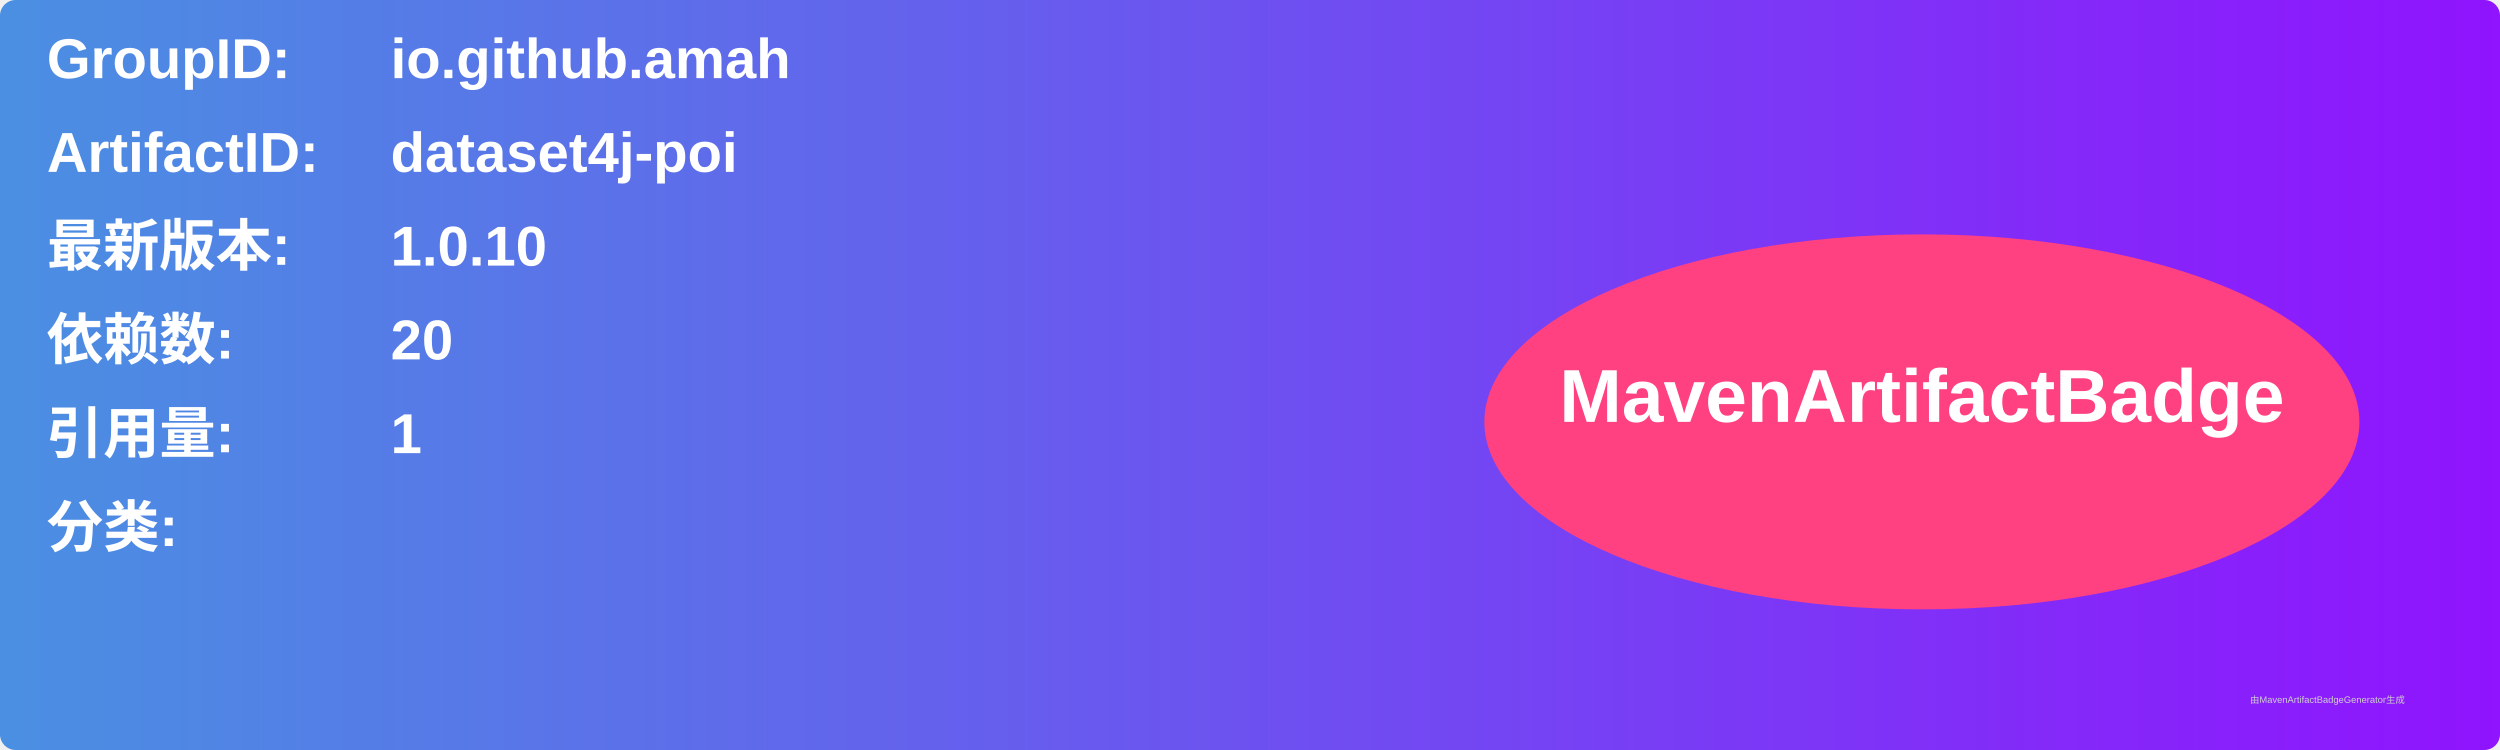
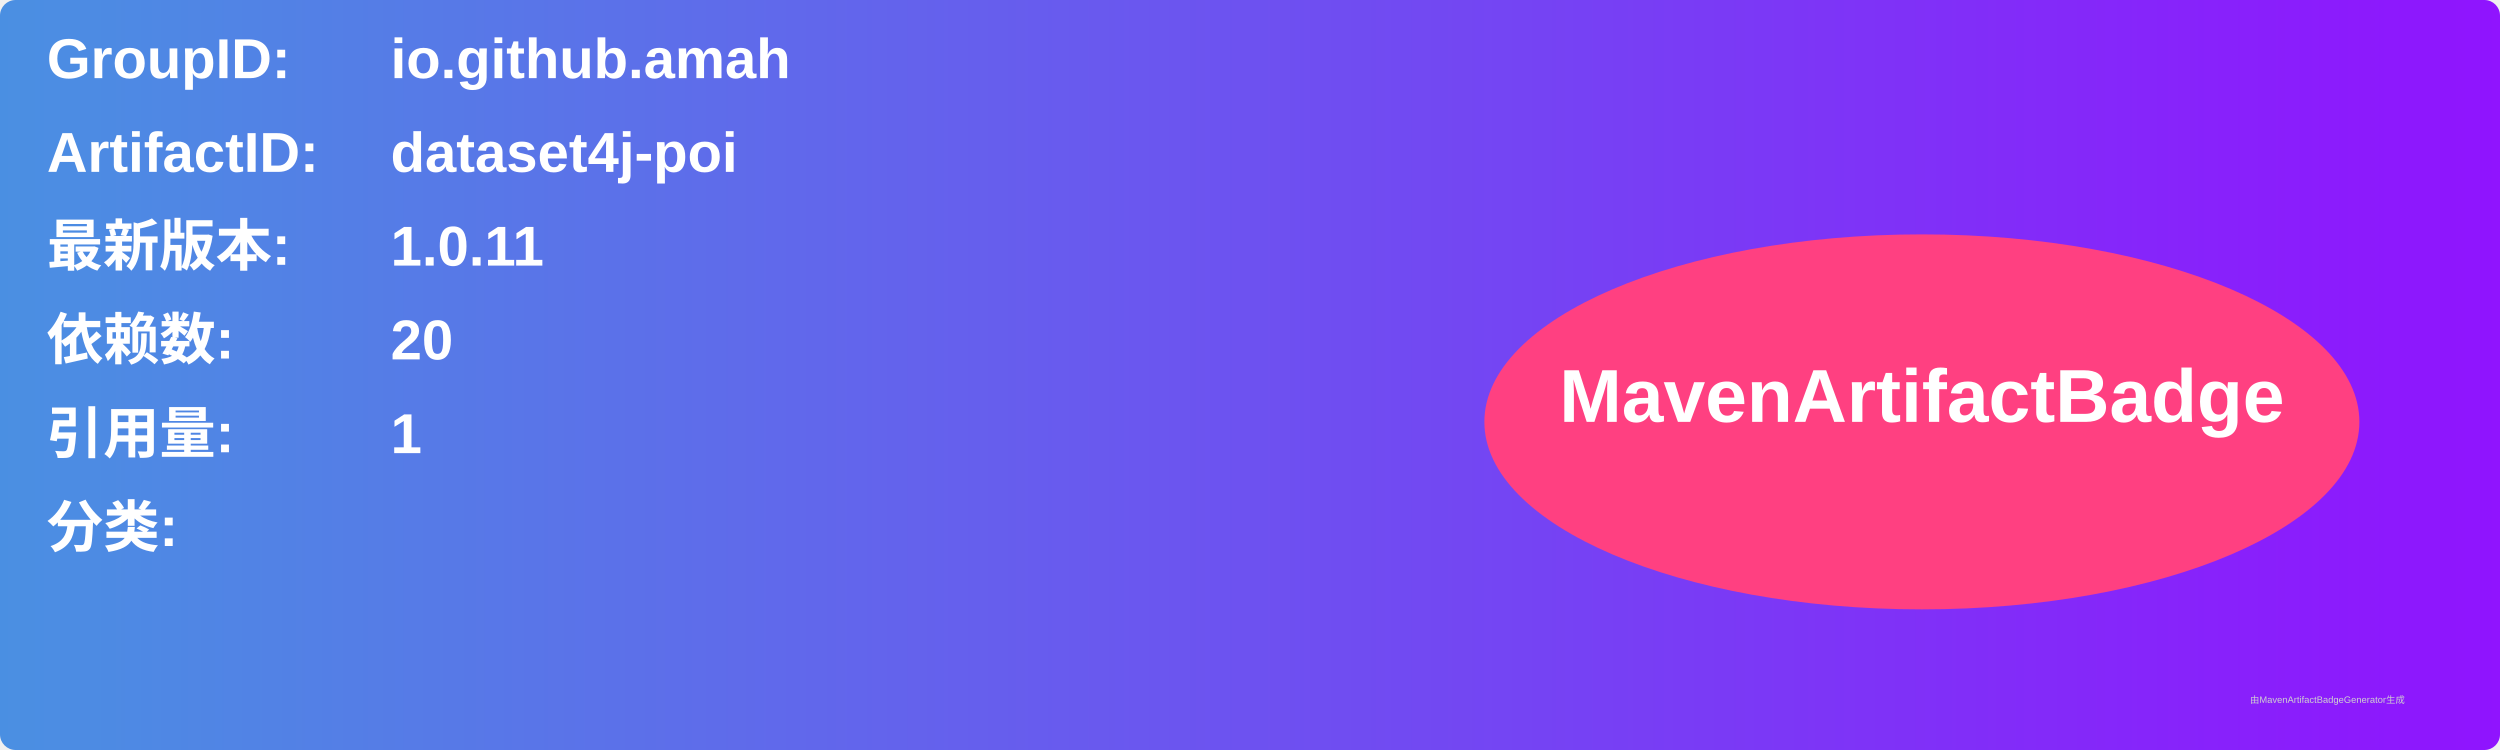
<svg xmlns="http://www.w3.org/2000/svg" width="800" height="240" viewBox="0 0 800 240">
  <linearGradient id="grad" x1="0%" y1="0%" x2="100%" y2="0%">
    <stop offset="0%" stop-color="#4a90e2" />
    <stop offset="100%" stop-color="#9013fe" />
  </linearGradient>
  <rect width="100%" height="100%" rx="5" ry="5" fill="url(#grad)" />
  <g transform="translate(15, 15)">
    <text x="0" y="10" font-family="Arial" font-size="18" fill="white" font-weight="bold" width="260">GroupID:</text>
    <text x="110" y="10" font-family="Arial" font-size="18" fill="white" font-weight="bold" width="460">io.github.amah</text>
    <text x="0" y="40" font-family="Arial" font-size="18" fill="white" font-weight="bold" width="260">ArtifactID:</text>
    <text x="110" y="40" font-family="Arial" font-size="18" fill="white" font-weight="bold" width="460">dataset4j-poi</text>
    <text x="0" y="70" font-family="Arial" font-size="18" fill="white" font-weight="bold">最新版本:</text>
    <text x="110" y="70" font-family="Arial" font-size="18" fill="white" font-weight="bold">
-       <tspan font-weight="bold">1.0.10</tspan>
+       <tspan font-weight="bold">1.0.11</tspan>
    </text>
    <text x="0" y="100" font-family="Arial" font-size="18" fill="white" font-weight="bold">依赖数: </text>
    <text x="110" y="100" font-family="Arial" font-size="18" fill="white">
      <tspan font-weight="bold">20</tspan>
    </text>
    <text x="0" y="130" font-family="Arial" font-size="18" fill="white" font-weight="bold">引用量: </text>
    <text x="110" y="130" font-family="Arial" font-size="18" fill="white">
      <tspan font-weight="bold">1</tspan>
    </text>
    <text x="0" y="160" font-family="Arial" font-size="18" fill="white" font-weight="bold">分类:</text>
    <text x="10" y="190" font-family="Arial" font-size="10" fill="white">
      <tspan font-weight="bold" />
    </text>
    <ellipse cx="600" cy="120" rx="140" ry="60" fill="#ff4081" />
    <text x="600" y="120" text-anchor="middle" font-family="Arial" font-size="24" fill="white" font-weight="bold">MavenArtifactBadge</text>
  </g>
  <text x="720" y="225" font-family="Arial" font-size="3" fill="#d0d0d0">由MavenArtifactBadgeGenerator生成</text>
</svg>
